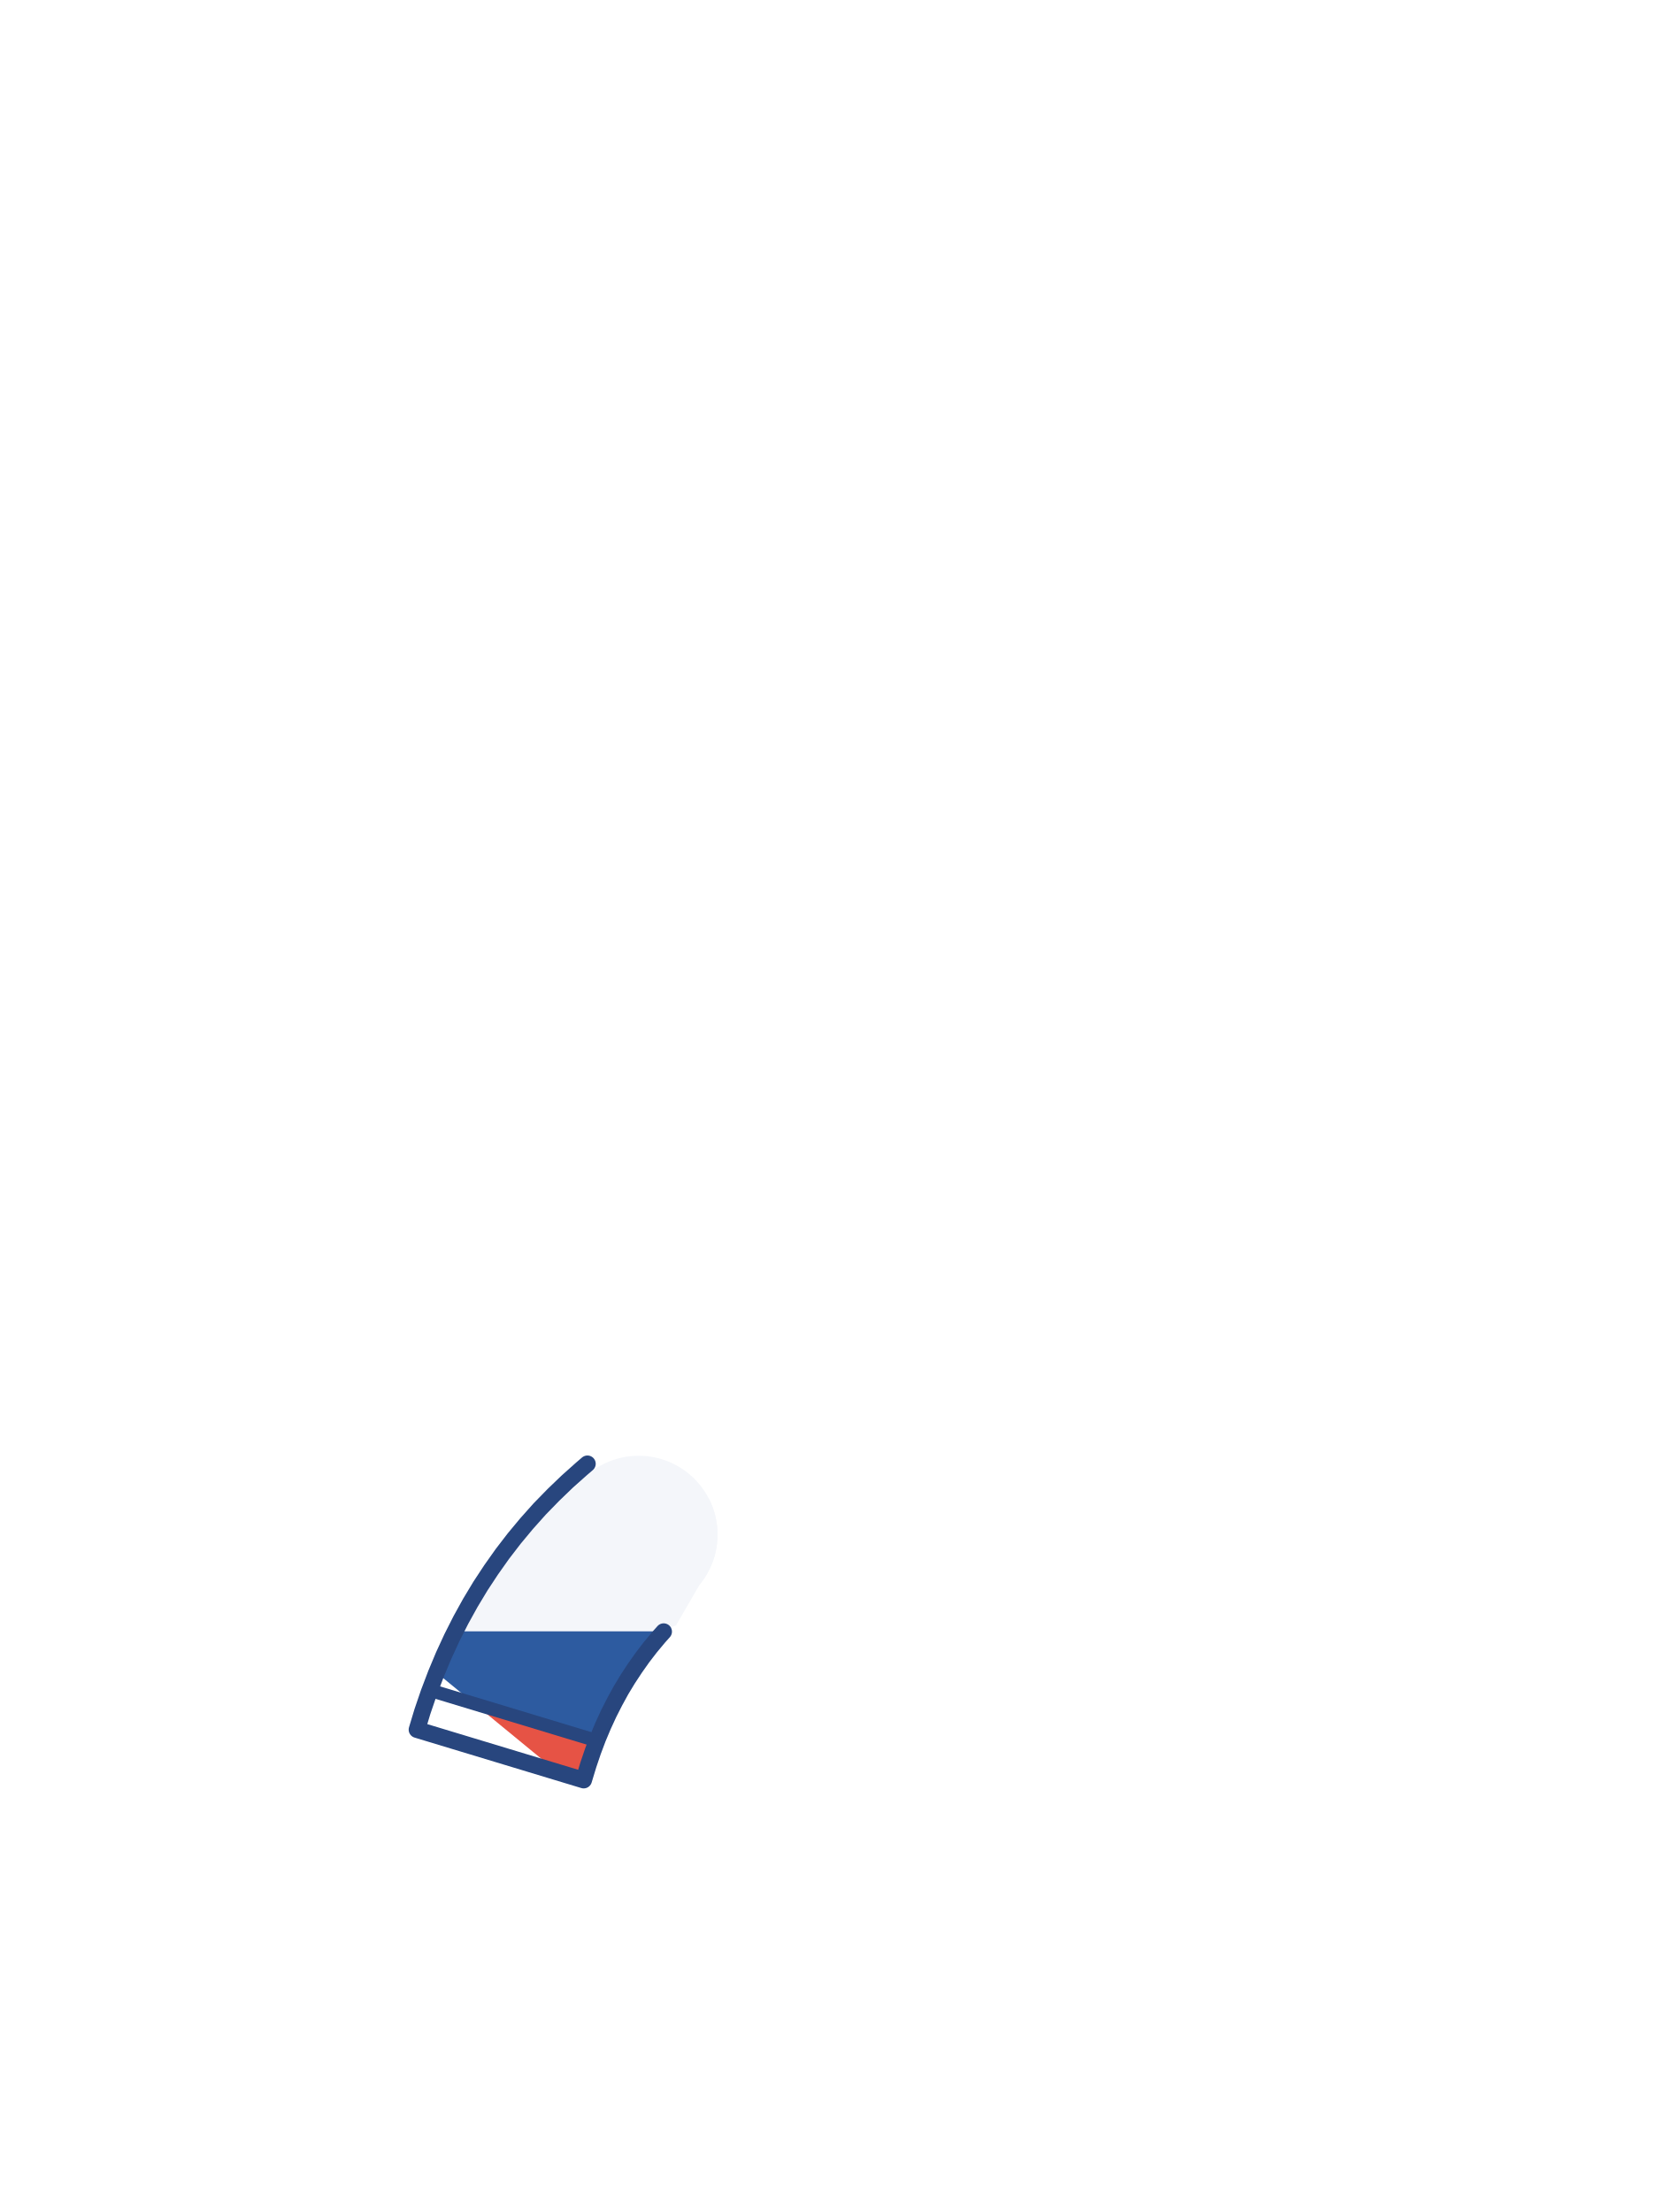
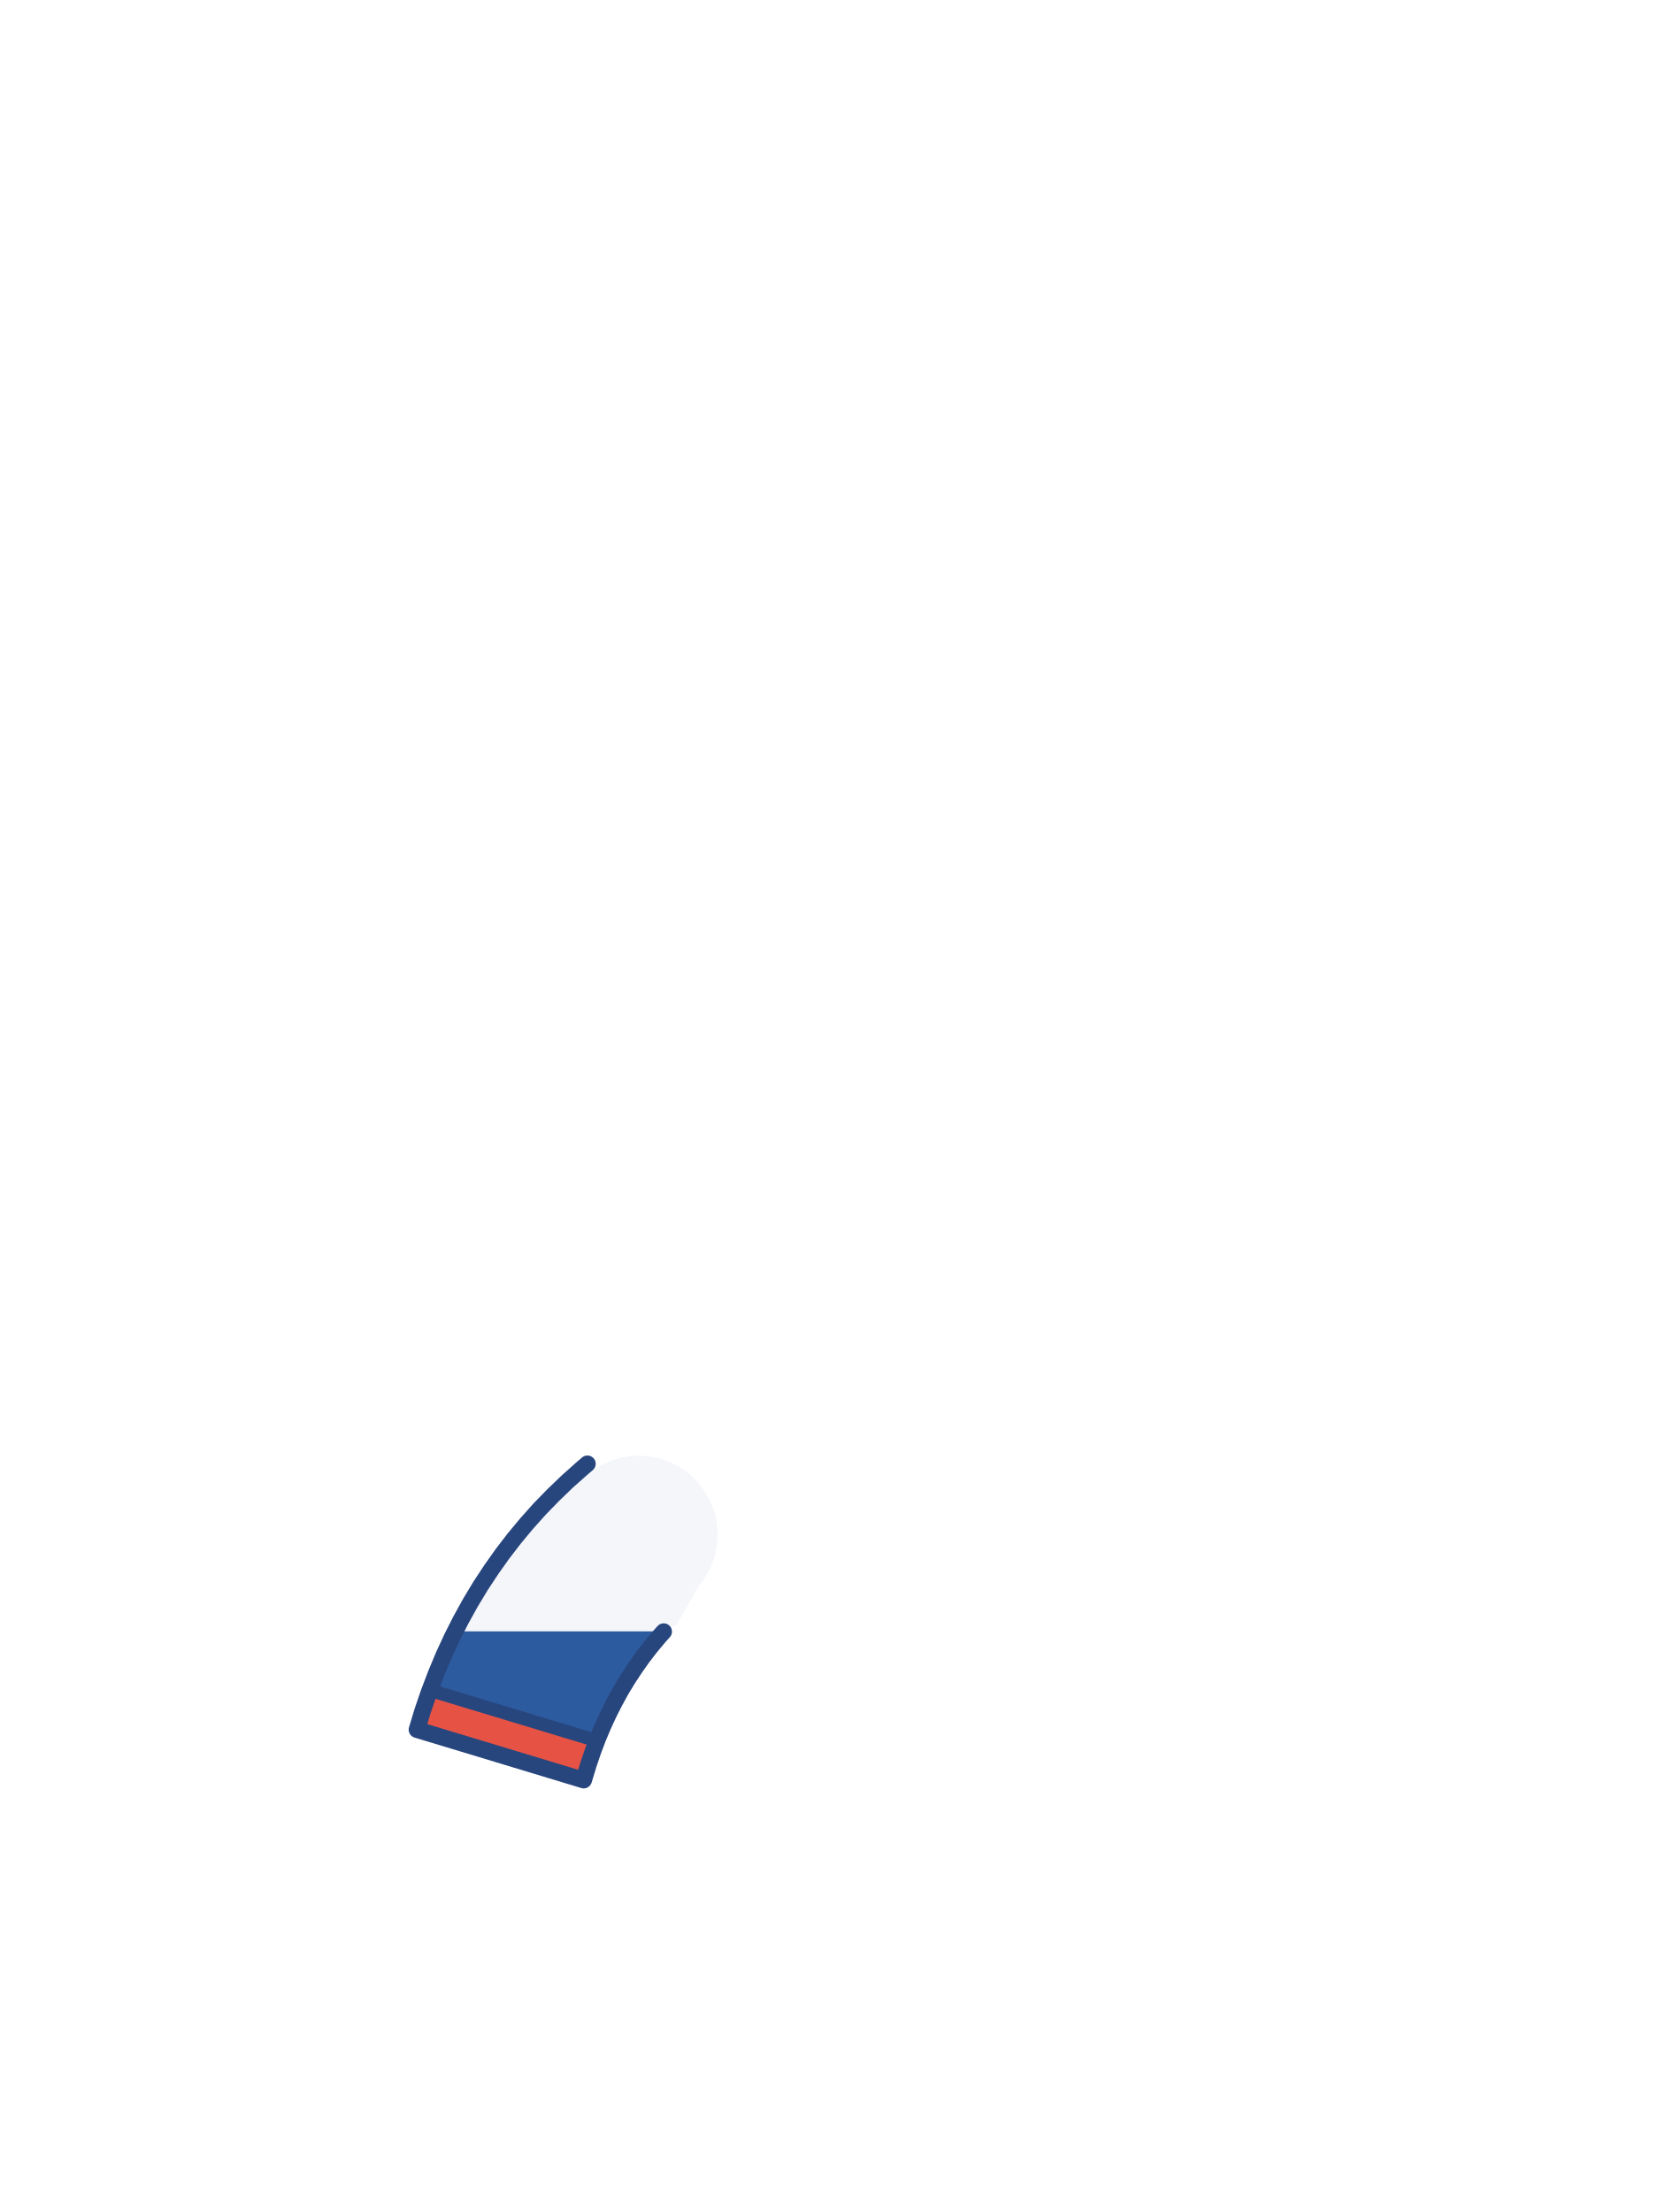
<svg xmlns="http://www.w3.org/2000/svg" viewBox="0 0 240 320">
  <circle cx="92.4" cy="222" r="11.4" fill="#F4F6FA" />
-   <path d="M 96.52 235.59 L 96.85 235.48 L 97.13 235.39 L 97.12 235.35 L 97.09 235.28 L 97.05 235.21 L 97.01 235.15 L 96.96 235.09 L 96.90 235.03 L 96.84 234.98 L 96.77 234.94 L 96.71 234.90 L 96.63 234.87 L 96.56 234.85 L 96.48 234.84 L 96.40 234.83 L 96.32 234.83 L 96.25 234.84 L 96.17 234.86 L 96.09 234.88 L 96.02 234.91 L 95.95 234.95 L 95.89 234.99 L 95.83 235.04 L 95.77 235.10 L 95.68 235.20 L 66.25 235.20 L 65.84 236.00 L 65.39 236.89 L 64.19 239.49 L 63.15 241.97 L 68.62 246.46 L 70.23 247.79 L 86.07 252.58 L 86.35 251.83 L 86.48 251.48 L 87.25 249.65 L 88.07 247.87 L 88.95 246.14 L 89.86 244.48 L 90.83 242.88 L 91.87 241.30 L 92.95 239.77 L 94.08 238.30 L 95.28 236.86 L 96.37 235.63 Z" fill="#2D5BA0" />
+   <path d="M 96.85 235.48 L 97.13 235.39 L 97.12 235.35 L 97.09 235.28 L 97.05 235.21 L 97.01 235.15 L 96.96 235.09 L 96.90 235.03 L 96.84 234.98 L 96.77 234.94 L 96.71 234.90 L 96.63 234.87 L 96.56 234.85 L 96.48 234.84 L 96.40 234.83 L 96.32 234.83 L 96.25 234.84 L 96.17 234.86 L 96.09 234.88 L 96.02 234.91 L 95.95 234.95 L 95.89 234.99 L 95.83 235.04 L 95.77 235.10 L 95.68 235.20 L 66.25 235.20 L 65.84 236.00 L 65.39 236.89 L 64.19 239.49 L 63.08 242.14 L 62.05 244.85 L 61.79 245.61 L 61.84 245.62 L 61.92 245.64 L 61.99 245.65 L 62.07 245.65 L 62.15 245.64 L 62.23 245.63 L 62.30 245.61 L 62.38 245.58 L 62.45 245.54 L 62.51 245.50 L 62.56 245.46 L 86.07 252.58 L 86.35 251.83 L 86.48 251.48 L 87.25 249.65 L 88.07 247.87 L 88.95 246.14 L 89.86 244.48 L 90.83 242.88 L 91.87 241.30 L 92.95 239.77 L 94.08 238.30 L 95.28 236.86 L 96.37 235.63 L 96.52 235.59 Z M 74.63 253.71 L 60.55 249.45 L 60.55 249.45 L 60.32 250.22 L 84.44 257.52 L 84.67 256.75 L 84.67 256.75 Z" fill="#2D5BA0" />
  <path d="M 96.37 235.63 L 96.52 235.59 L 96.85 235.48 L 97.18 235.37 L 97.51 235.25 L 97.80 235.13 L 101.21 229.24 L 101.21 229.24 L 101.21 229.23 L 101.39 229.01 L 101.56 228.79 L 101.72 228.56 L 101.88 228.33 L 102.03 228.10 L 102.18 227.86 L 102.32 227.62 L 102.45 227.37 L 102.58 227.13 L 102.71 226.87 L 102.82 226.62 L 102.93 226.36 L 103.04 226.10 L 103.13 225.84 L 103.22 225.58 L 103.31 225.31 L 103.39 225.04 L 103.46 224.77 L 103.52 224.50 L 103.58 224.22 L 103.63 223.95 L 103.68 223.67 L 103.71 223.40 L 103.75 223.12 L 103.77 222.84 L 103.79 222.56 L 103.80 222.28 L 103.80 222.00 L 103.80 221.72 L 103.79 221.44 L 103.77 221.16 L 103.75 220.88 L 103.71 220.60 L 103.68 220.33 L 103.63 220.05 L 103.58 219.78 L 103.52 219.50 L 103.46 219.23 L 103.39 218.96 L 103.31 218.69 L 103.22 218.42 L 103.13 218.16 L 103.04 217.90 L 102.93 217.64 L 102.82 217.38 L 102.71 217.13 L 102.60 216.92 L 100.56 216.50 L 100.52 216.50 L 97.85 215.87 L 97.81 215.86 L 95.16 215.15 L 95.12 215.13 L 92.51 214.34 L 92.46 214.33 L 89.88 213.46 L 89.84 213.44 L 87.30 212.49 L 87.26 212.48 L 86.58 212.20 L 86.54 212.22 L 86.30 212.37 L 86.07 212.52 L 85.84 212.68 L 85.61 212.84 L 85.39 213.01 L 85.17 213.19 L 84.95 213.37 L 84.74 213.55 L 84.54 213.74 L 84.34 213.94 L 84.14 214.14 L 83.95 214.34 L 83.77 214.55 L 83.59 214.76 L 83.59 214.76 L 73.78 223.37 L 72.67 224.81 L 71.05 227.10 L 69.51 229.44 L 68.04 231.88 L 66.67 234.36 L 65.84 236.00 L 96.04 236.00 Z" fill="#F4F6FA" />
-   <path d="M 84.44 257.52 L 85.11 255.32 L 85.77 253.37 L 86.35 251.83 L 68.61 246.46 L 80.70 256.39 Z" fill="#E65345" />
+   <path d="M 61.11 247.60 L 60.32 250.22 L 74.40 254.48 L 84.44 257.52 L 85.11 255.32 L 85.77 253.37 L 86.35 251.83 L 62.18 244.51 L 62.05 244.85 Z" fill="#E65345" />
  <path d="M 62.37 244.57 L 86.16 251.77" fill="none" stroke="#28467E" stroke-width="1.92" stroke-linecap="round" />
  <path d="M 82.07 214.33 L 80.06 216.26 L 78.08 218.29 L 76.18 220.42 L 74.40 222.56 L 72.67 224.81 L 71.05 227.10 L 69.51 229.44 L 68.04 231.88 L 66.67 234.36 L 65.39 236.89 L 64.19 239.49 L 63.08 242.14 L 62.05 244.85 L 61.11 247.60 L 60.32 250.22 L 84.44 257.52 L 85.11 255.32 L 85.77 253.37 L 86.48 251.48 L 87.25 249.65 L 88.07 247.87 L 88.95 246.14 L 89.86 244.48 L 90.83 242.88 L 91.87 241.30 L 92.95 239.77 L 94.08 238.30 L 95.28 236.86 L 96.01 236.04 M 84.98 211.76 L 84.14 212.48 L 82.07 214.33" fill="none" stroke="#28467E" stroke-width="2.4" stroke-linecap="round" stroke-linejoin="round" />
</svg>
